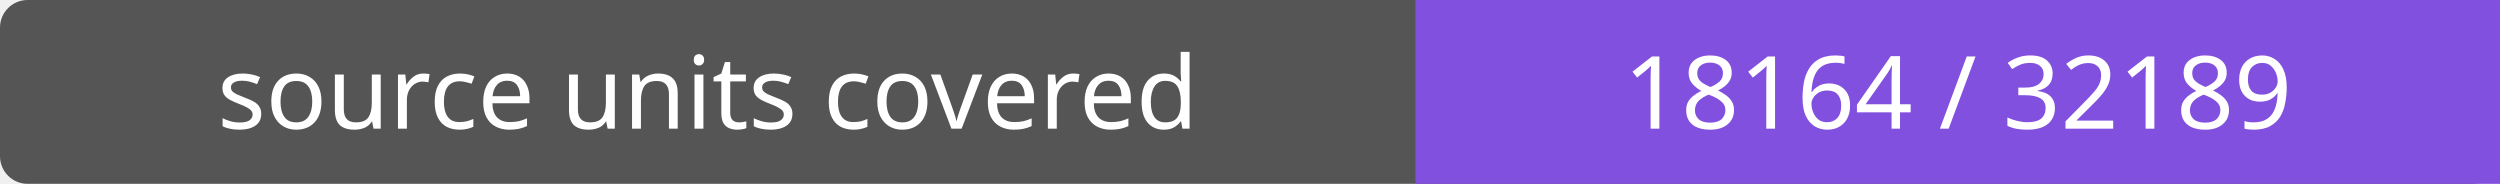
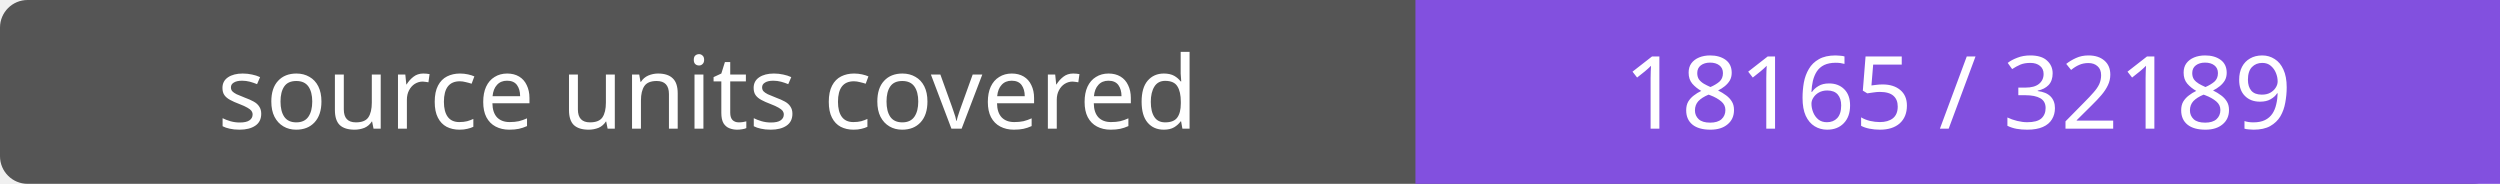
- <svg xmlns="http://www.w3.org/2000/svg" width="272" height="20" role="img" aria-label="source units covered: 18164 / 32189">
+ <svg xmlns="http://www.w3.org/2000/svg" width="272" height="20" role="img" aria-label="source units covered: 18165 / 32189">
  <rect width="272" height="20" rx="3" fill="#555" />
  <path fill="#8250df" d="M154 0h118v20H154z" />
  <g fill="#fff" text-anchor="middle" font-family="Verdana,sans-serif" font-size="11">
    <text x="77.0" y="14">source units covered</text>
-     <text x="213.0" y="14">18164 / 32189</text>
+     <text x="213.0" y="14">18165 / 32189</text>
  </g>
</svg>
